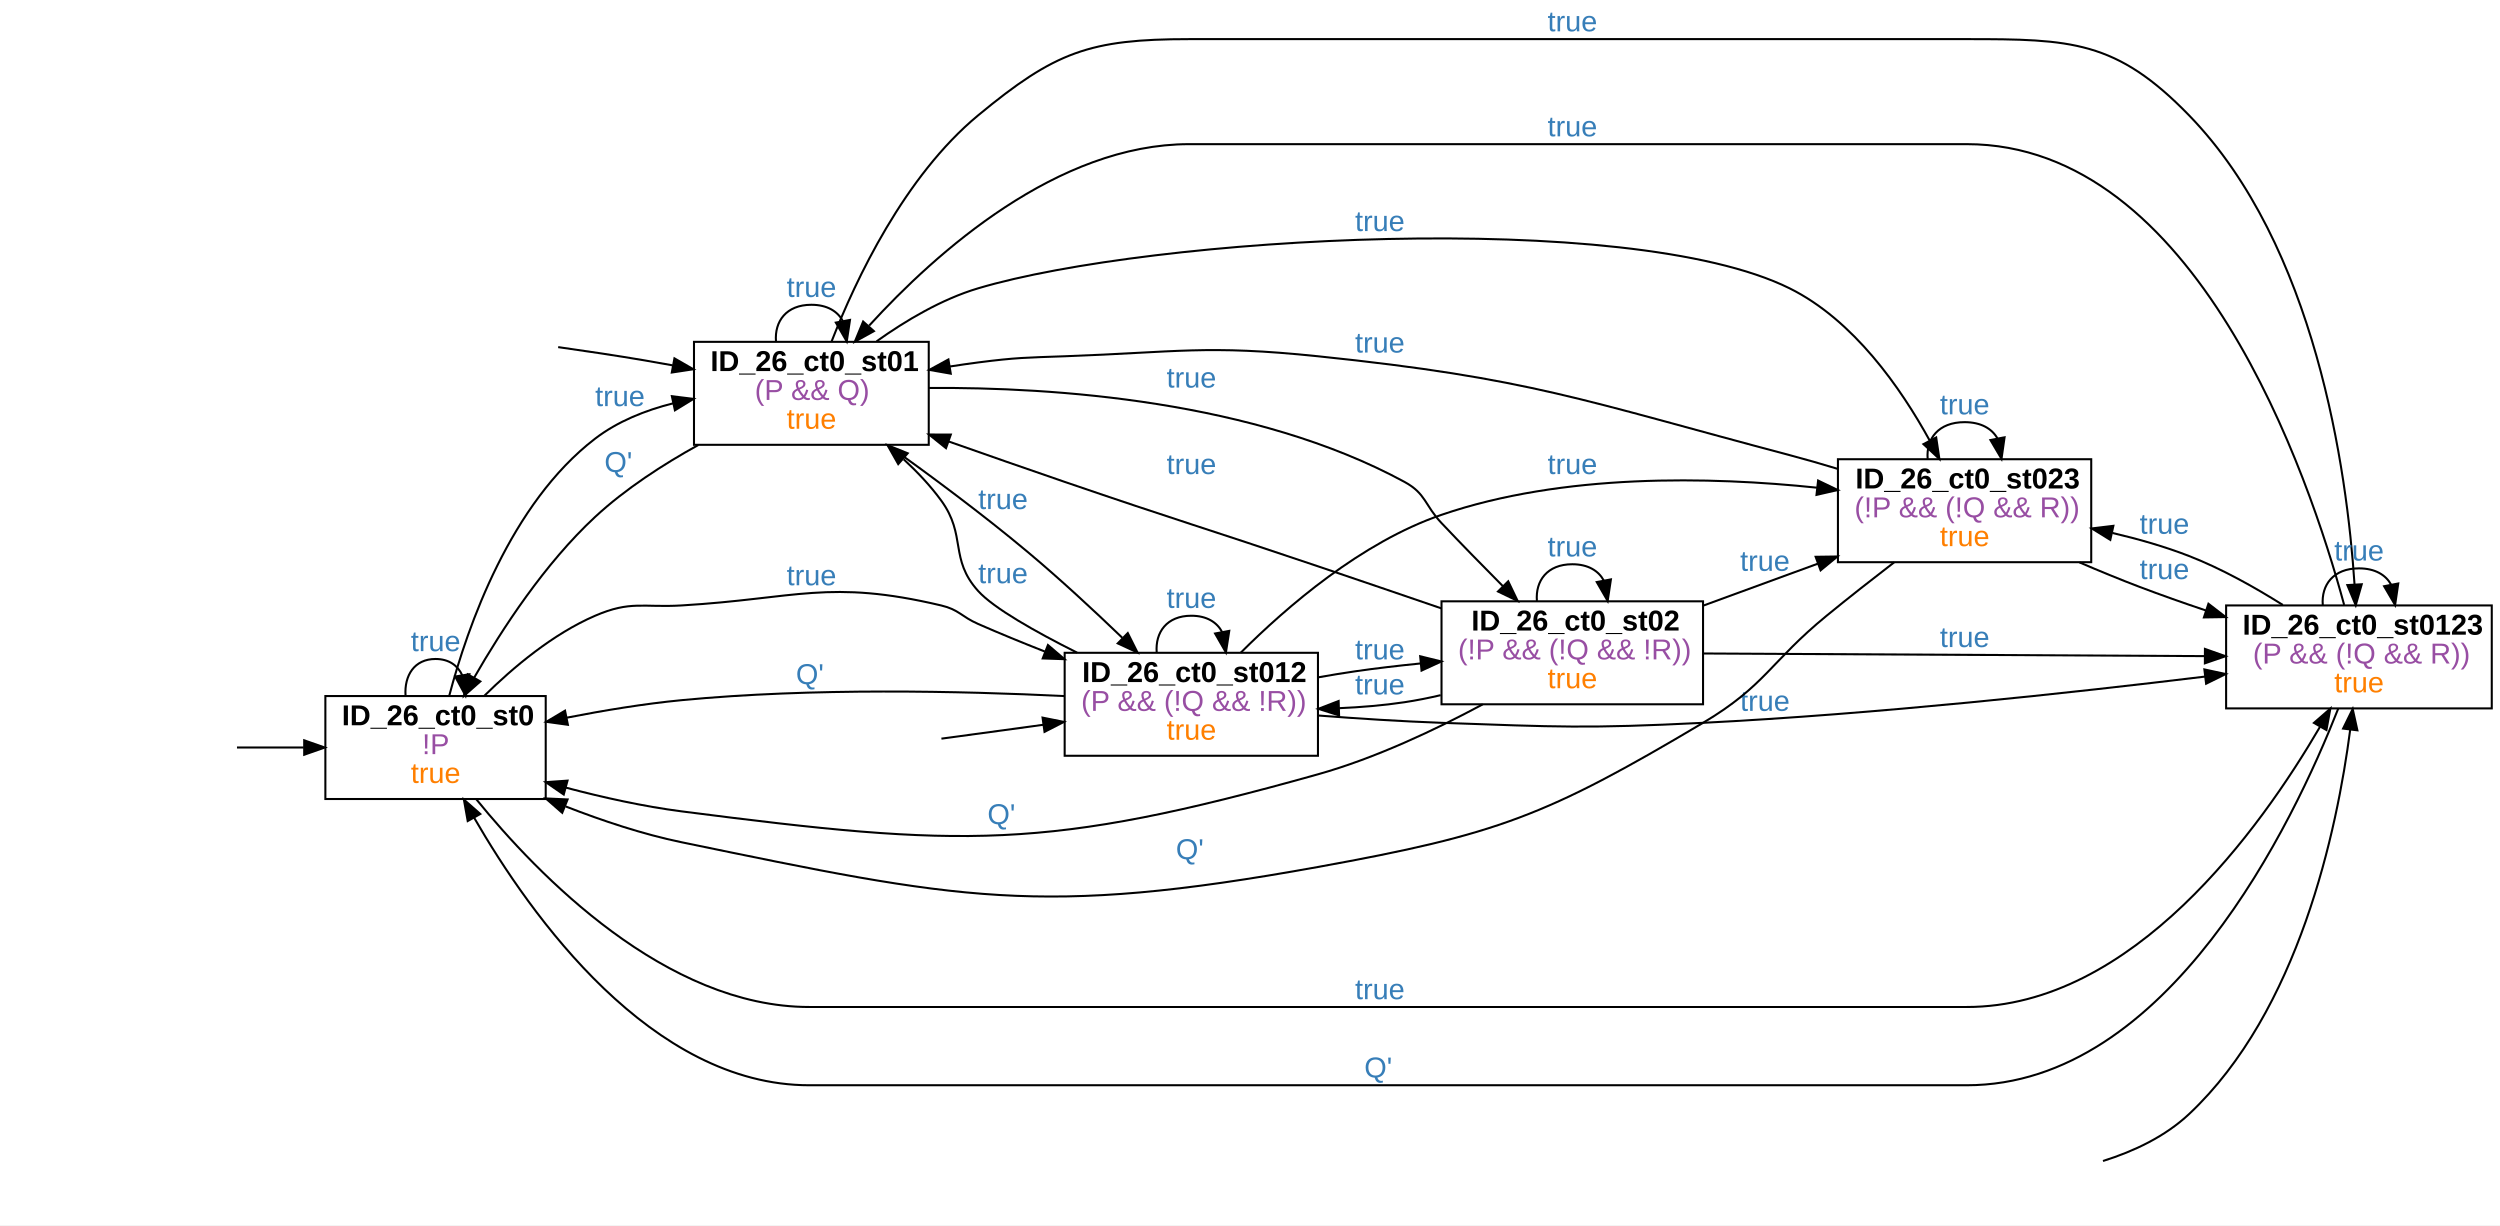
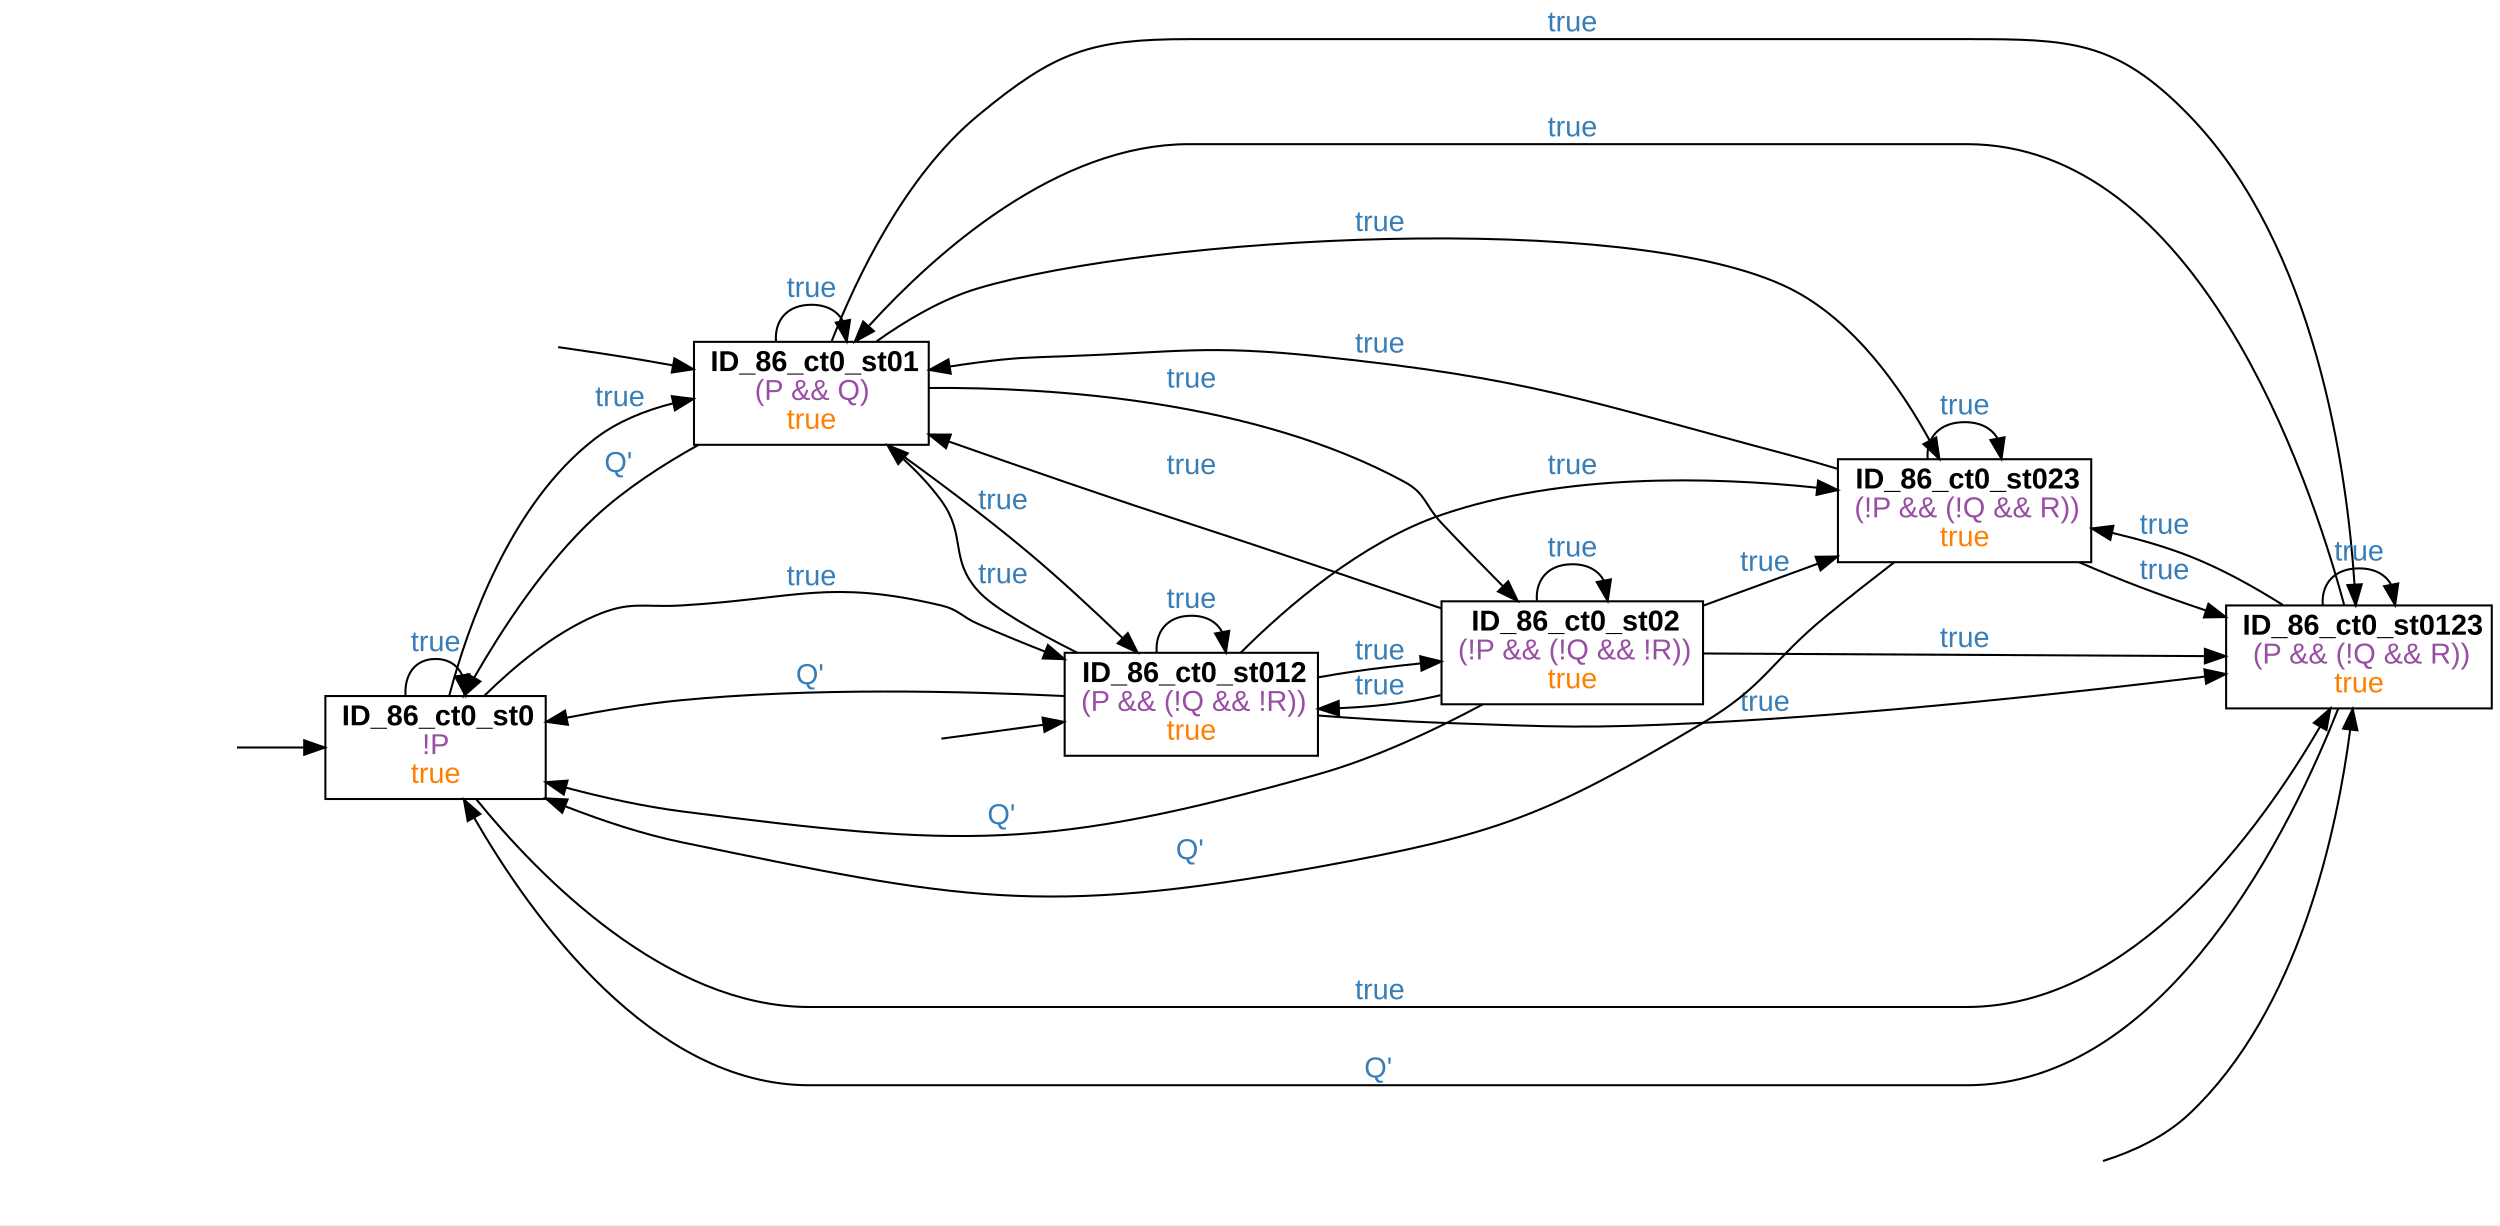
<svg xmlns="http://www.w3.org/2000/svg" width="1214pt" height="595pt" viewBox="0.00 0.00 1214.00 595.00">
  <g id="graph0" class="graph" transform="scale(1 1) rotate(0) translate(4 591)">
    <polygon fill="white" stroke="transparent" points="-4,4 -4,-591 1210,-591 1210,4 -4,4" />
    <g id="node2" class="node">
      <polygon fill="none" stroke="black" points="261,-253 154,-253 154,-203 261,-203 261,-253" />
-       <text text-anchor="start" x="162" y="-238.8" font-family="arial" font-weight="bold" font-size="14.00">ID_26_ct0_st0</text>
+       <text text-anchor="start" x="162" y="-238.8" font-family="arial" font-weight="bold" font-size="14.00">ID_86_ct0_st0</text>
      <text text-anchor="start" x="201" y="-224.8" font-family="arial" font-size="14.00" fill="#984ea3">!P</text>
      <text text-anchor="start" x="195.5" y="-210.8" font-family="arial" font-size="14.00" fill="#ff7f00">true</text>
    </g>
    <g id="edge1" class="edge">
      <path fill="none" stroke="black" d="M111.08,-228C121.62,-228 132.74,-228 143.52,-228" />
      <polygon fill="black" stroke="black" points="143.72,-231.5 153.72,-228 143.72,-224.5 143.72,-231.5" />
    </g>
    <g id="edge5" class="edge">
      <path fill="none" stroke="black" d="M192.93,-253.18C192.28,-262.91 197.14,-271 207.5,-271 213.97,-271 218.3,-267.84 220.47,-263.09" />
      <polygon fill="black" stroke="black" points="223.94,-263.6 222.07,-253.18 217.03,-262.49 223.94,-263.6" />
      <text text-anchor="start" x="195.5" y="-274.8" font-family="arial" font-size="14.00" fill="#377eb8">true</text>
    </g>
    <g id="node4" class="node">
      <polygon fill="none" stroke="black" points="447,-425 333,-425 333,-375 447,-375 447,-425" />
-       <text text-anchor="start" x="341" y="-410.8" font-family="arial" font-weight="bold" font-size="14.00">ID_26_ct0_st01</text>
+       <text text-anchor="start" x="341" y="-410.8" font-family="arial" font-weight="bold" font-size="14.00">ID_86_ct0_st01</text>
      <text text-anchor="start" x="362.5" y="-396.8" font-family="arial" font-size="14.00" fill="#984ea3">(P &amp;&amp; Q)</text>
      <text text-anchor="start" x="378" y="-382.8" font-family="arial" font-size="14.00" fill="#ff7f00">true</text>
    </g>
    <g id="edge6" class="edge">
      <path fill="none" stroke="black" d="M214.13,-253.05C223.08,-286.87 243.93,-346.53 285,-378 295.96,-386.4 309.4,-391.77 322.94,-395.16" />
      <polygon fill="black" stroke="black" points="322.26,-398.6 332.77,-397.3 323.74,-391.75 322.26,-398.6" />
      <text text-anchor="start" x="285" y="-393.8" font-family="arial" font-size="14.00" fill="#377eb8">true</text>
    </g>
    <g id="node6" class="node">
      <polygon fill="none" stroke="black" points="636,-274 513,-274 513,-224 636,-224 636,-274" />
-       <text text-anchor="start" x="521.5" y="-259.8" font-family="arial" font-weight="bold" font-size="14.00">ID_26_ct0_st012</text>
+       <text text-anchor="start" x="521.5" y="-259.8" font-family="arial" font-weight="bold" font-size="14.00">ID_86_ct0_st012</text>
      <text text-anchor="start" x="521" y="-245.8" font-family="arial" font-size="14.00" fill="#984ea3">(P &amp;&amp; (!Q &amp;&amp; !R))</text>
      <text text-anchor="start" x="562.5" y="-231.8" font-family="arial" font-size="14.00" fill="#ff7f00">true</text>
    </g>
    <g id="edge7" class="edge">
      <path fill="none" stroke="black" d="M231.16,-253.09C245.23,-266.96 264.49,-283.15 285,-292 302.26,-299.45 308.23,-295.89 327,-297 382.9,-300.32 398.5,-309.87 453,-297 461.71,-294.95 462.81,-291.59 471,-288 481.38,-283.44 492.48,-278.9 503.4,-274.6" />
      <polygon fill="black" stroke="black" points="504.88,-277.78 512.93,-270.9 502.34,-271.26 504.88,-277.78" />
      <text text-anchor="start" x="378" y="-306.8" font-family="arial" font-size="14.00" fill="#377eb8">true</text>
    </g>
    <g id="node8" class="node">
      <polygon fill="none" stroke="black" points="1206,-297 1077,-297 1077,-247 1206,-247 1206,-297" />
-       <text text-anchor="start" x="1085" y="-282.8" font-family="arial" font-weight="bold" font-size="14.00">ID_26_ct0_st0123</text>
+       <text text-anchor="start" x="1085" y="-282.8" font-family="arial" font-weight="bold" font-size="14.00">ID_86_ct0_st0123</text>
      <text text-anchor="start" x="1090" y="-268.8" font-family="arial" font-size="14.00" fill="#984ea3">(P &amp;&amp; (!Q &amp;&amp; R))</text>
      <text text-anchor="start" x="1129.5" y="-254.8" font-family="arial" font-size="14.00" fill="#ff7f00">true</text>
    </g>
    <g id="edge8" class="edge">
      <path fill="none" stroke="black" d="M227.35,-202.8C257.22,-166.03 319.25,-102 389,-102 389,-102 389,-102 951,-102 1031.72,-102 1093.71,-188.52 1122.62,-238.11" />
      <polygon fill="black" stroke="black" points="1119.64,-239.96 1127.63,-246.92 1125.72,-236.49 1119.64,-239.96" />
      <text text-anchor="start" x="654" y="-105.8" font-family="arial" font-size="14.00" fill="#377eb8">true</text>
    </g>
    <g id="edge2" class="edge">
      <path fill="none" stroke="black" d="M267.05,-422.44C280.83,-420.49 295.45,-418.3 309,-416 313.44,-415.25 318.01,-414.43 322.61,-413.59" />
      <polygon fill="black" stroke="black" points="323.51,-416.98 332.7,-411.69 322.22,-410.1 323.51,-416.98" />
    </g>
    <g id="edge9" class="edge">
      <path fill="none" stroke="black" d="M335.11,-374.92C317.97,-365.44 299.68,-353.6 285,-340 260.65,-317.43 239.92,-285.75 226.2,-261.84" />
      <polygon fill="black" stroke="black" points="229.24,-260.1 221.3,-253.09 223.14,-263.53 229.24,-260.1" />
      <text text-anchor="start" x="289.5" y="-361.8" font-family="arial" font-size="14.00" fill="#377eb8">Q'</text>
    </g>
    <g id="edge12" class="edge">
      <path fill="none" stroke="black" d="M372.82,-425.18C372.05,-434.91 377.78,-443 390,-443 397.64,-443 402.74,-439.84 405.3,-435.09" />
      <polygon fill="black" stroke="black" points="408.76,-435.65 407.18,-425.18 401.88,-434.35 408.76,-435.65" />
      <text text-anchor="start" x="378" y="-446.8" font-family="arial" font-size="14.00" fill="#377eb8">true</text>
    </g>
    <g id="edge13" class="edge">
      <path fill="none" stroke="black" d="M426.94,-374.99C447.35,-360.4 473.12,-341.31 495,-323 510.64,-309.92 527.17,-294.59 541,-281.28" />
      <polygon fill="black" stroke="black" points="543.65,-283.59 548.39,-274.12 538.77,-278.57 543.65,-283.59" />
      <text text-anchor="start" x="471" y="-343.8" font-family="arial" font-size="14.00" fill="#377eb8">true</text>
    </g>
    <g id="edge14" class="edge">
      <path fill="none" stroke="black" d="M399.83,-425.21C411.61,-455.34 435.21,-505.39 471,-535 508.32,-565.87 525.07,-572 573.5,-572 573.5,-572 573.5,-572 951,-572 1001.74,-572 1023.66,-571.4 1059,-535 1120.47,-471.69 1135.67,-362.93 1139.36,-307.19" />
      <polygon fill="black" stroke="black" points="1142.86,-307.28 1139.94,-297.1 1135.87,-306.88 1142.86,-307.28" />
      <text text-anchor="start" x="747.5" y="-575.8" font-family="arial" font-size="14.00" fill="#377eb8">true</text>
    </g>
    <g id="node9" class="node">
      <polygon fill="none" stroke="black" points="823,-299 696,-299 696,-249 823,-249 823,-299" />
-       <text text-anchor="start" x="710.5" y="-284.8" font-family="arial" font-weight="bold" font-size="14.00">ID_26_ct0_st02</text>
+       <text text-anchor="start" x="710.5" y="-284.8" font-family="arial" font-weight="bold" font-size="14.00">ID_86_ct0_st02</text>
      <text text-anchor="start" x="704" y="-270.8" font-family="arial" font-size="14.00" fill="#984ea3">(!P &amp;&amp; (!Q &amp;&amp; !R))</text>
      <text text-anchor="start" x="747.5" y="-256.8" font-family="arial" font-size="14.00" fill="#ff7f00">true</text>
    </g>
    <g id="edge10" class="edge">
      <path fill="none" stroke="black" d="M447.15,-402.61C507.73,-403.01 605.28,-396.5 678,-357 688.51,-351.29 687.79,-345.69 696,-337 705.53,-326.92 716.09,-316.13 725.77,-306.39" />
      <polygon fill="black" stroke="black" points="728.39,-308.72 732.98,-299.17 723.43,-303.77 728.39,-308.72" />
      <text text-anchor="start" x="562.5" y="-402.8" font-family="arial" font-size="14.00" fill="#377eb8">true</text>
    </g>
    <g id="node10" class="node">
      <polygon fill="none" stroke="black" points="1011.5,-368 888.5,-368 888.5,-318 1011.5,-318 1011.5,-368" />
-       <text text-anchor="start" x="897" y="-353.8" font-family="arial" font-weight="bold" font-size="14.00">ID_26_ct0_st023</text>
+       <text text-anchor="start" x="897" y="-353.8" font-family="arial" font-weight="bold" font-size="14.00">ID_86_ct0_st023</text>
      <text text-anchor="start" x="896.5" y="-339.8" font-family="arial" font-size="14.00" fill="#984ea3">(!P &amp;&amp; (!Q &amp;&amp; R))</text>
      <text text-anchor="start" x="938" y="-325.8" font-family="arial" font-size="14.00" fill="#ff7f00">true</text>
    </g>
    <g id="edge11" class="edge">
      <path fill="none" stroke="black" d="M421.68,-425.26C435.8,-435.32 453.32,-445.74 471,-451 554.92,-475.97 786.55,-489.89 865,-451 896.09,-435.59 919.04,-402.61 933.03,-377.12" />
      <polygon fill="black" stroke="black" points="936.21,-378.59 937.77,-368.12 930.02,-375.33 936.21,-378.59" />
      <text text-anchor="start" x="654" y="-478.8" font-family="arial" font-size="14.00" fill="#377eb8">true</text>
    </g>
    <g id="edge3" class="edge">
      <path fill="none" stroke="black" d="M453.15,-232.31C466.93,-234.17 481.46,-236.14 495,-238 497.51,-238.34 500.06,-238.7 502.63,-239.05" />
      <polygon fill="black" stroke="black" points="502.26,-242.53 512.65,-240.44 503.22,-235.6 502.26,-242.53" />
    </g>
    <g id="edge21" class="edge">
      <path fill="none" stroke="black" d="M512.82,-252.99C462.83,-255.44 390.15,-257.07 327,-251 308.78,-249.25 289.2,-246.01 271.3,-242.51" />
      <polygon fill="black" stroke="black" points="271.77,-239.04 261.27,-240.49 270.38,-245.9 271.77,-239.04" />
      <text text-anchor="start" x="382.5" y="-258.8" font-family="arial" font-size="14.00" fill="#377eb8">Q'</text>
    </g>
    <g id="edge24" class="edge">
      <path fill="none" stroke="black" d="M519.04,-274.07C498.59,-284.33 478.47,-295.71 471,-304 456.86,-319.7 465.46,-330.94 453,-348 447.82,-355.1 441.47,-361.83 434.83,-367.95" />
      <polygon fill="black" stroke="black" points="432.18,-365.62 426.96,-374.84 436.79,-370.89 432.18,-365.62" />
      <text text-anchor="start" x="471" y="-307.8" font-family="arial" font-size="14.00" fill="#377eb8">true</text>
    </g>
    <g id="edge25" class="edge">
      <path fill="none" stroke="black" d="M557.69,-274.18C556.94,-283.91 562.55,-292 574.5,-292 581.97,-292 586.96,-288.84 589.47,-284.09" />
      <polygon fill="black" stroke="black" points="592.93,-284.65 591.31,-274.18 586.04,-283.37 592.93,-284.65" />
      <text text-anchor="start" x="562.5" y="-295.8" font-family="arial" font-size="14.00" fill="#377eb8">true</text>
    </g>
    <g id="edge26" class="edge">
      <path fill="none" stroke="black" d="M636.13,-243.55C655.27,-242.07 676.5,-240.7 696,-240 752.41,-237.99 766.63,-237.17 823,-240 906.77,-244.21 1002.51,-254.63 1066.75,-262.45" />
      <polygon fill="black" stroke="black" points="1066.44,-265.93 1076.79,-263.68 1067.29,-258.99 1066.44,-265.93" />
      <text text-anchor="start" x="841" y="-245.8" font-family="arial" font-size="14.00" fill="#377eb8">true</text>
    </g>
    <g id="edge22" class="edge">
      <path fill="none" stroke="black" d="M636.23,-262.1C642.22,-263.17 648.22,-264.16 654,-265 664.24,-266.48 675.09,-267.75 685.76,-268.82" />
      <polygon fill="black" stroke="black" points="685.64,-272.32 695.92,-269.79 686.3,-265.36 685.64,-272.32" />
      <text text-anchor="start" x="654" y="-270.8" font-family="arial" font-size="14.00" fill="#377eb8">true</text>
    </g>
    <g id="edge23" class="edge">
      <path fill="none" stroke="black" d="M598.51,-274.06C620.91,-296.44 657.16,-327.7 696,-341 755.02,-361.22 826.43,-359.62 878.31,-354.18" />
      <polygon fill="black" stroke="black" points="878.87,-357.64 888.42,-353.05 878.09,-350.69 878.87,-357.64" />
      <text text-anchor="start" x="747.5" y="-360.8" font-family="arial" font-size="14.00" fill="#377eb8">true</text>
    </g>
    <g id="edge4" class="edge">
      <path fill="none" stroke="black" d="M1017.21,-27.22C1032.39,-31.98 1047.45,-39.16 1059,-50 1112.28,-99.99 1130.87,-187.74 1137.25,-236.61" />
      <polygon fill="black" stroke="black" points="1133.8,-237.2 1138.47,-246.71 1140.75,-236.36 1133.8,-237.2" />
    </g>
    <g id="edge31" class="edge">
      <path fill="none" stroke="black" d="M1131.45,-246.91C1109.71,-191.59 1048.95,-64 951,-64 389,-64 389,-64 389,-64 312.43,-64 253.97,-145.84 226.24,-193.9" />
      <polygon fill="black" stroke="black" points="223.12,-192.3 221.26,-202.73 229.22,-195.74 223.12,-192.3" />
      <text text-anchor="start" x="658.5" y="-67.8" font-family="arial" font-size="14.00" fill="#377eb8">Q'</text>
    </g>
    <g id="edge33" class="edge">
      <path fill="none" stroke="black" d="M1134.32,-297.25C1117.15,-360.55 1062.64,-521 951,-521 573.5,-521 573.5,-521 573.5,-521 509.53,-521 450.81,-468.72 418.07,-432.89" />
      <polygon fill="black" stroke="black" points="420.36,-430.2 411.1,-425.07 415.14,-434.86 420.36,-430.2" />
      <text text-anchor="start" x="747.5" y="-524.8" font-family="arial" font-size="14.00" fill="#377eb8">true</text>
    </g>
    <g id="edge34" class="edge">
      <path fill="none" stroke="black" d="M1123.94,-297.18C1123.16,-306.91 1129.02,-315 1141.5,-315 1149.3,-315 1154.51,-311.84 1157.14,-307.09" />
      <polygon fill="black" stroke="black" points="1160.59,-307.66 1159.06,-297.18 1153.72,-306.33 1160.59,-307.66" />
      <text text-anchor="start" x="1129.5" y="-318.8" font-family="arial" font-size="14.00" fill="#377eb8">true</text>
    </g>
    <g id="edge32" class="edge">
      <path fill="none" stroke="black" d="M1104.54,-297.23C1090.82,-305.87 1074.69,-314.89 1059,-321 1047.25,-325.57 1034.4,-329.25 1021.78,-332.19" />
      <polygon fill="black" stroke="black" points="1020.76,-328.83 1011.74,-334.39 1022.26,-335.66 1020.76,-328.83" />
      <text text-anchor="start" x="1035" y="-331.8" font-family="arial" font-size="14.00" fill="#377eb8">true</text>
    </g>
    <g id="edge15" class="edge">
      <path fill="none" stroke="black" d="M716.02,-248.97C693.09,-236.65 663.84,-222.81 636,-215 503.54,-177.85 463.44,-179.45 327,-197 308.49,-199.38 288.75,-203.77 270.79,-208.52" />
      <polygon fill="black" stroke="black" points="269.75,-205.17 261.02,-211.18 271.59,-211.93 269.75,-205.17" />
      <text text-anchor="start" x="475.5" y="-190.8" font-family="arial" font-size="14.00" fill="#377eb8">Q'</text>
    </g>
    <g id="edge18" class="edge">
      <path fill="none" stroke="black" d="M695.9,-295.58C676.69,-302.17 655.49,-309.41 636,-316 581.41,-334.46 567.51,-338.31 513,-357 494.72,-363.27 474.95,-370.18 456.75,-376.59" />
      <polygon fill="black" stroke="black" points="455.38,-373.37 447.11,-380 457.71,-379.97 455.38,-373.37" />
      <text text-anchor="start" x="562.5" y="-360.8" font-family="arial" font-size="14.00" fill="#377eb8">true</text>
    </g>
    <g id="edge19" class="edge">
      <path fill="none" stroke="black" d="M695.6,-253.43C689.7,-252.05 683.77,-250.87 678,-250 667.8,-248.46 656.96,-247.57 646.3,-247.11" />
      <polygon fill="black" stroke="black" points="646.26,-243.6 636.16,-246.79 646.04,-250.6 646.26,-243.6" />
      <text text-anchor="start" x="654" y="-253.8" font-family="arial" font-size="14.00" fill="#377eb8">true</text>
    </g>
    <g id="edge20" class="edge">
      <path fill="none" stroke="black" d="M823.25,-273.67C890.06,-273.32 995.71,-272.76 1066.52,-272.39" />
      <polygon fill="black" stroke="black" points="1066.72,-275.89 1076.71,-272.34 1066.69,-268.89 1066.72,-275.89" />
      <text text-anchor="start" x="938" y="-276.8" font-family="arial" font-size="14.00" fill="#377eb8">true</text>
    </g>
    <g id="edge16" class="edge">
      <path fill="none" stroke="black" d="M742.32,-299.18C741.55,-308.91 747.28,-317 759.5,-317 767.14,-317 772.24,-313.84 774.8,-309.09" />
      <polygon fill="black" stroke="black" points="778.26,-309.65 776.68,-299.18 771.38,-308.35 778.26,-309.65" />
      <text text-anchor="start" x="747.5" y="-320.8" font-family="arial" font-size="14.00" fill="#377eb8">true</text>
    </g>
    <g id="edge17" class="edge">
      <path fill="none" stroke="black" d="M823.01,-296.88C840.89,-303.43 860.51,-310.61 878.82,-317.31" />
      <polygon fill="black" stroke="black" points="877.67,-320.62 888.26,-320.77 880.08,-314.04 877.67,-320.62" />
      <text text-anchor="start" x="841" y="-313.8" font-family="arial" font-size="14.00" fill="#377eb8">true</text>
    </g>
    <g id="edge27" class="edge">
      <path fill="none" stroke="black" d="M915.81,-317.94C905.23,-309.79 893.53,-300.62 883,-292 855.69,-269.65 853.34,-258.03 823,-240 746.71,-194.67 723.32,-185.81 636,-170 500.76,-145.52 461.59,-154.19 327,-182 308.22,-185.88 288.53,-192.43 270.72,-199.38" />
      <polygon fill="black" stroke="black" points="269.01,-196.3 261.03,-203.28 271.62,-202.79 269.01,-196.3" />
      <text text-anchor="start" x="567" y="-173.8" font-family="arial" font-size="14.00" fill="#377eb8">Q'</text>
    </g>
    <g id="edge29" class="edge">
      <path fill="none" stroke="black" d="M888.2,-363.37C880.43,-365.73 872.55,-368 865,-370 764.47,-396.61 739.44,-407.28 636,-418 581.62,-423.64 567.63,-419.95 513,-418 494.3,-417.33 489.56,-417.39 471,-415 466.54,-414.42 461.96,-413.76 457.35,-413.04" />
      <polygon fill="black" stroke="black" points="457.69,-409.55 447.25,-411.38 456.55,-416.46 457.69,-409.55" />
      <text text-anchor="start" x="654" y="-419.8" font-family="arial" font-size="14.00" fill="#377eb8">true</text>
    </g>
    <g id="edge30" class="edge">
      <path fill="none" stroke="black" d="M1005.79,-317.9C1015.45,-313.75 1025.47,-309.62 1035,-306 1045.36,-302.06 1056.41,-298.17 1067.3,-294.51" />
      <polygon fill="black" stroke="black" points="1068.42,-297.82 1076.81,-291.35 1066.22,-291.18 1068.42,-297.82" />
      <text text-anchor="start" x="1035" y="-309.8" font-family="arial" font-size="14.00" fill="#377eb8">true</text>
    </g>
    <g id="edge28" class="edge">
      <path fill="none" stroke="black" d="M932.07,-368.18C931.27,-377.91 937.25,-386 950,-386 957.97,-386 963.29,-382.84 965.97,-378.09" />
      <polygon fill="black" stroke="black" points="969.42,-378.66 967.93,-368.18 962.56,-377.31 969.42,-378.66" />
      <text text-anchor="start" x="938" y="-389.8" font-family="arial" font-size="14.00" fill="#377eb8">true</text>
    </g>
  </g>
</svg>
